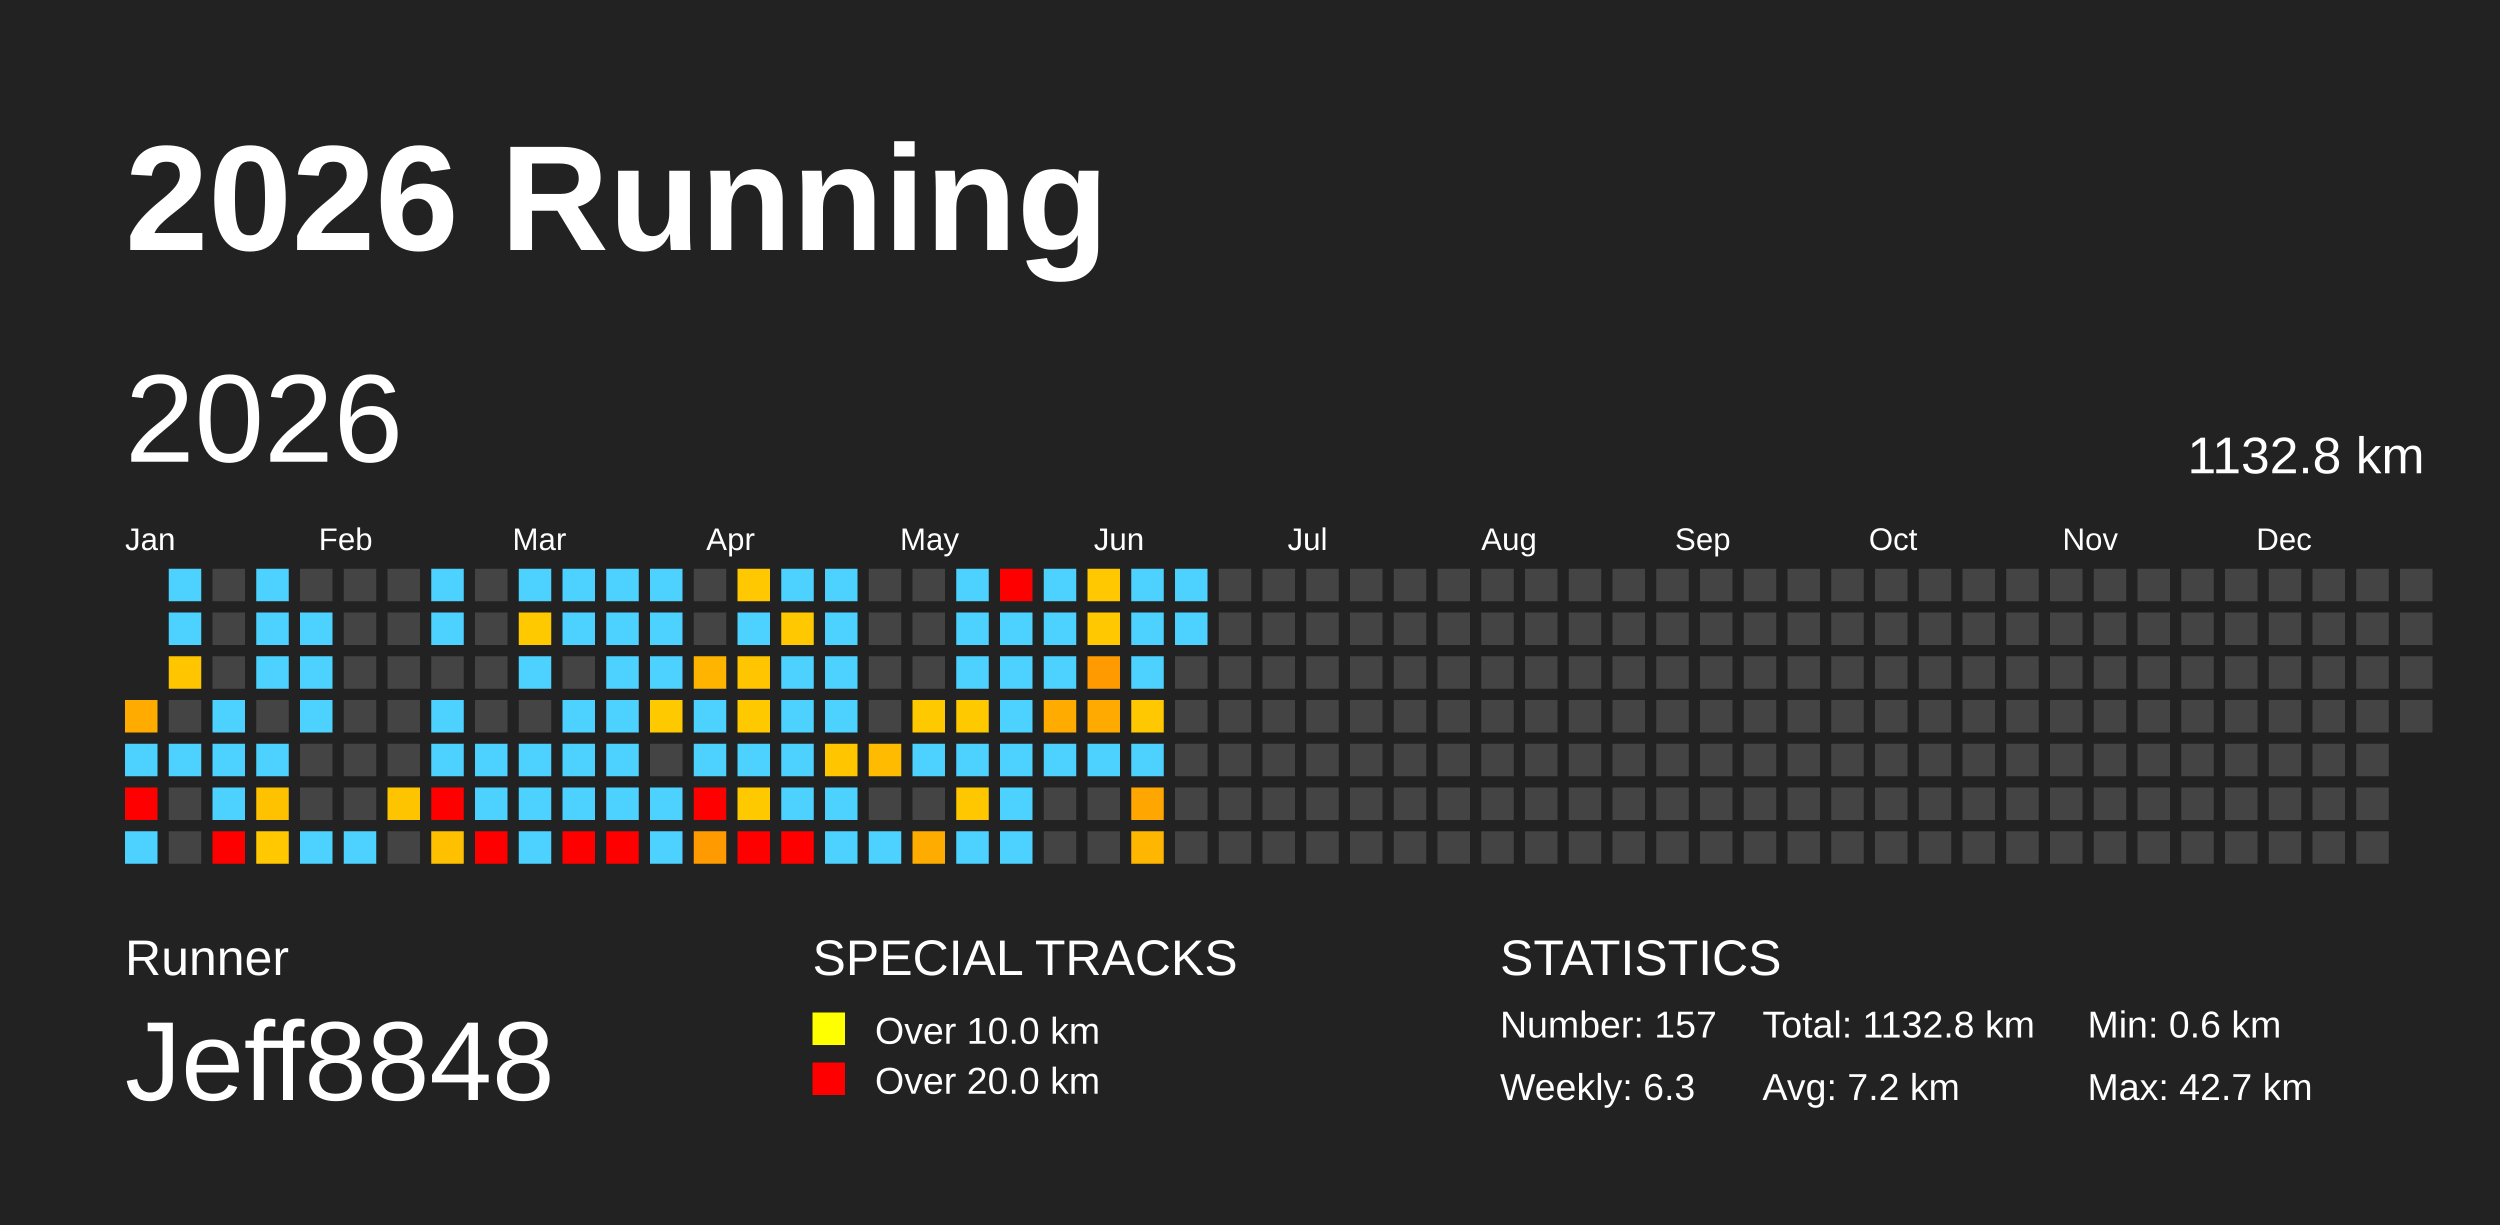
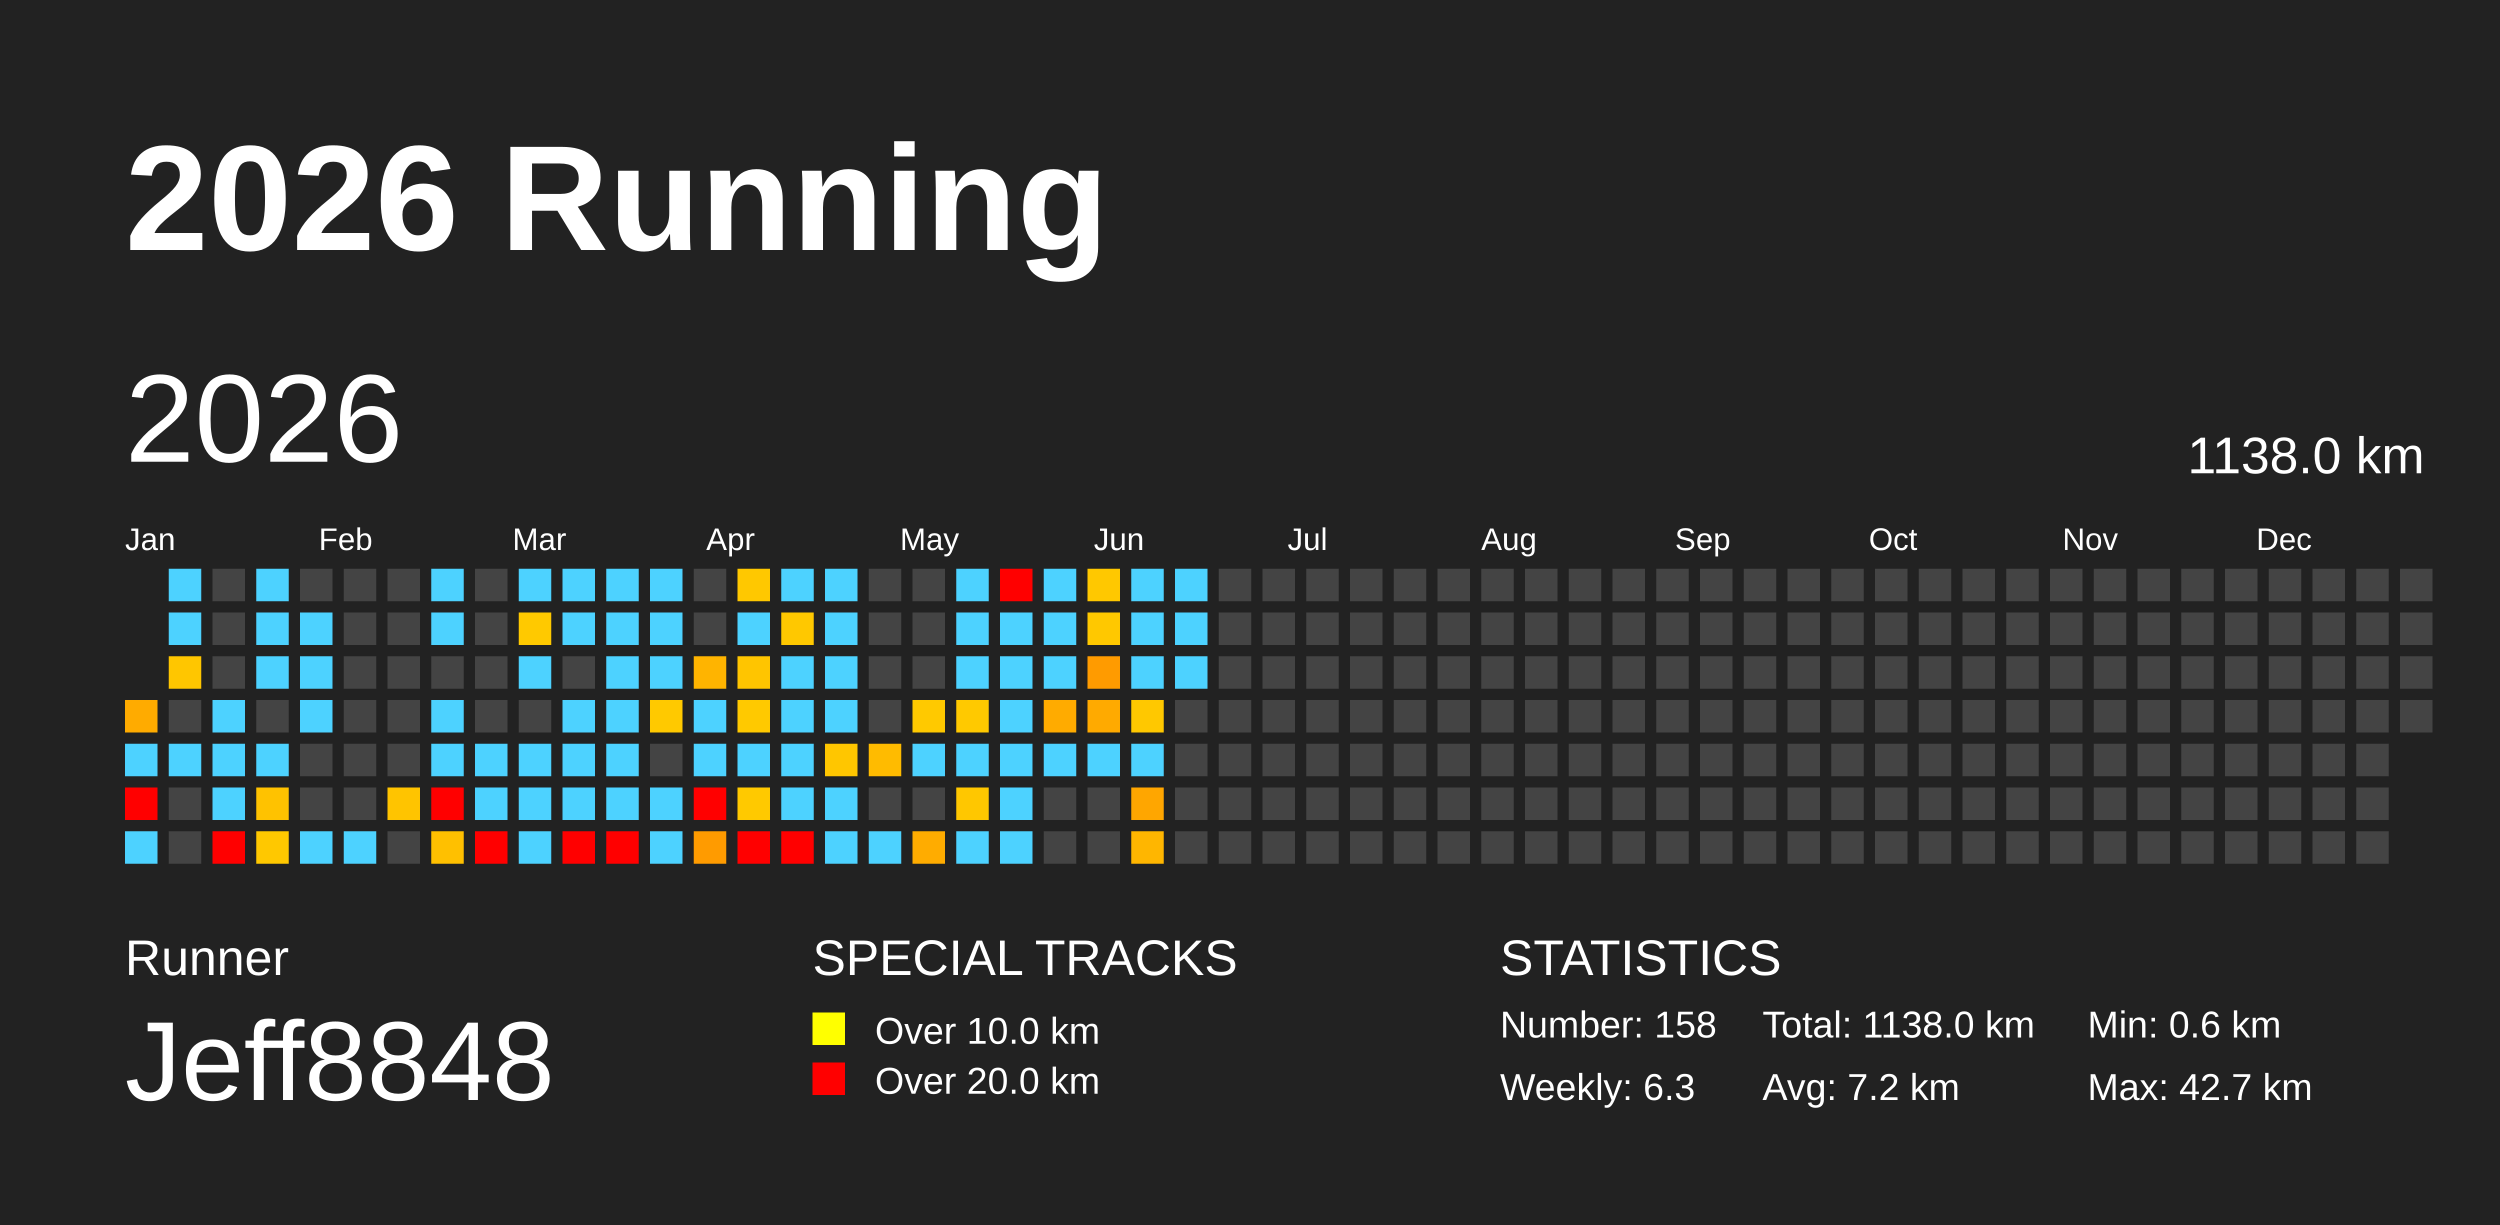
<svg xmlns="http://www.w3.org/2000/svg" baseProfile="full" height="98mm" version="1.1" viewBox="0,0,200,98" width="200mm">
  <defs />
  <rect fill="#222222" height="98" width="200" x="0" y="0" />
  <text fill="#FFFFFF" style="font-size:12px; font-family:Arial; font-weight:bold;" x="10" y="20">2026 Running</text>
  <text fill="#FFFFFF" style="font-size:4px; font-family:Arial" x="10" y="78">Runner</text>
  <text fill="#FFFFFF" style="font-size:9px; font-family:Arial" x="10" y="88">Jeff8848</text>
  <text fill="#FFFFFF" style="font-size:4px; font-family:Arial" x="65" y="78">SPECIAL TRACKS</text>
  <rect fill="yellow" height="2.6" width="2.6" x="65" y="81" />
  <text fill="#FFFFFF" style="font-size:3px; font-family:Arial" x="70" y="83.5">Over 10.0 km</text>
  <rect fill="red" height="2.6" width="2.6" x="65" y="85" />
  <text fill="#FFFFFF" style="font-size:3px; font-family:Arial" x="70" y="87.5">Over 20.0 km</text>
  <text fill="#FFFFFF" style="font-size:4px; font-family:Arial" x="120" y="78">STATISTICS</text>
-   <text fill="#FFFFFF" style="font-size:3px; font-family:Arial" x="120" y="83">Number: 157</text>
+   <text fill="#FFFFFF" style="font-size:3px; font-family:Arial" x="120" y="83">Number: 158</text>
  <text fill="#FFFFFF" style="font-size:3px; font-family:Arial" x="120" y="88">Weekly: 6.3</text>
-   <text fill="#FFFFFF" style="font-size:3px; font-family:Arial" x="141" y="83">Total: 1132.8 km</text>
+   <text fill="#FFFFFF" style="font-size:3px; font-family:Arial" x="141" y="83">Total: 1138.0 km</text>
  <text fill="#FFFFFF" style="font-size:3px; font-family:Arial" x="141" y="88">Avg: 7.2 km</text>
  <text fill="#FFFFFF" style="font-size:3px; font-family:Arial" x="167" y="83">Min: 0.6 km</text>
  <text fill="#FFFFFF" style="font-size:3px; font-family:Arial" x="167" y="88">Max: 42.7 km</text>
  <text dominant-baseline="hanging" fill="#FFFFFF" style="font-size:10.0px; font-family:Arial;" x="10" y="30">2026</text>
-   <text dominant-baseline="hanging" fill="#FFFFFF" style="font-size:4.125px; font-family:Arial;" x="175" y="35">1132.8 km</text>
+   <text dominant-baseline="hanging" fill="#FFFFFF" style="font-size:4.125px; font-family:Arial;" x="175" y="35">1138.0 km</text>
  <text fill="#FFFFFF" style="font-size:2.5px; font-family:Arial" x="10.0" y="44">Jan</text>
  <text fill="#FFFFFF" style="font-size:2.5px; font-family:Arial" x="25.5" y="44">Feb</text>
  <text fill="#FFFFFF" style="font-size:2.5px; font-family:Arial" x="41.0" y="44">Mar</text>
  <text fill="#FFFFFF" style="font-size:2.5px; font-family:Arial" x="56.5" y="44">Apr</text>
  <text fill="#FFFFFF" style="font-size:2.5px; font-family:Arial" x="72.0" y="44">May</text>
  <text fill="#FFFFFF" style="font-size:2.5px; font-family:Arial" x="87.5" y="44">Jun</text>
  <text fill="#FFFFFF" style="font-size:2.5px; font-family:Arial" x="103.0" y="44">Jul</text>
  <text fill="#FFFFFF" style="font-size:2.5px; font-family:Arial" x="118.5" y="44">Aug</text>
  <text fill="#FFFFFF" style="font-size:2.5px; font-family:Arial" x="134.0" y="44">Sep</text>
  <text fill="#FFFFFF" style="font-size:2.5px; font-family:Arial" x="149.5" y="44">Oct</text>
  <text fill="#FFFFFF" style="font-size:2.5px; font-family:Arial" x="165.0" y="44">Nov</text>
  <text fill="#FFFFFF" style="font-size:2.5px; font-family:Arial" x="180.5" y="44">Dec</text>
  <rect fill="#ffab00" height="2.6" width="2.6" x="10.0" y="56.0" />
  <rect fill="#4dd2ff" height="2.6" width="2.6" x="10.0" y="59.5" />
  <rect fill="red" height="2.6" width="2.6" x="10.0" y="63.0" />
  <rect fill="#4dd2ff" height="2.6" width="2.6" x="10.0" y="66.5" />
  <rect fill="#4dd2ff" height="2.6" width="2.6" x="13.5" y="45.5" />
  <rect fill="#4dd2ff" height="2.6" width="2.6" x="13.5" y="49.0" />
  <rect fill="#ffc600" height="2.6" width="2.6" x="13.5" y="52.5" />
  <rect fill="#444444" height="2.6" width="2.6" x="13.5" y="56.0" />
  <rect fill="#4dd2ff" height="2.6" width="2.6" x="13.5" y="59.5" />
  <rect fill="#444444" height="2.6" width="2.6" x="13.5" y="63.0" />
  <rect fill="#444444" height="2.6" width="2.6" x="13.5" y="66.5" />
  <rect fill="#444444" height="2.6" width="2.6" x="17.0" y="45.5" />
  <rect fill="#444444" height="2.6" width="2.6" x="17.0" y="49.0" />
  <rect fill="#444444" height="2.6" width="2.6" x="17.0" y="52.5" />
  <rect fill="#4dd2ff" height="2.6" width="2.6" x="17.0" y="56.0" />
  <rect fill="#4dd2ff" height="2.6" width="2.6" x="17.0" y="59.5" />
  <rect fill="#4dd2ff" height="2.6" width="2.6" x="17.0" y="63.0" />
  <rect fill="red" height="2.6" width="2.6" x="17.0" y="66.5" />
  <rect fill="#4dd2ff" height="2.6" width="2.6" x="20.5" y="45.5" />
  <rect fill="#4dd2ff" height="2.6" width="2.6" x="20.5" y="49.0" />
  <rect fill="#4dd2ff" height="2.6" width="2.6" x="20.5" y="52.5" />
  <rect fill="#444444" height="2.6" width="2.6" x="20.5" y="56.0" />
  <rect fill="#4dd2ff" height="2.6" width="2.6" x="20.5" y="59.5" />
  <rect fill="#ffc200" height="2.6" width="2.6" x="20.5" y="63.0" />
  <rect fill="#ffc800" height="2.6" width="2.6" x="20.5" y="66.5" />
  <rect fill="#444444" height="2.6" width="2.6" x="24.0" y="45.5" />
  <rect fill="#4dd2ff" height="2.6" width="2.6" x="24.0" y="49.0" />
  <rect fill="#4dd2ff" height="2.6" width="2.6" x="24.0" y="52.5" />
  <rect fill="#4dd2ff" height="2.6" width="2.6" x="24.0" y="56.0" />
  <rect fill="#444444" height="2.6" width="2.6" x="24.0" y="59.5" />
  <rect fill="#444444" height="2.6" width="2.6" x="24.0" y="63.0" />
  <rect fill="#4dd2ff" height="2.6" width="2.6" x="24.0" y="66.5" />
  <rect fill="#444444" height="2.6" width="2.6" x="27.5" y="45.5" />
  <rect fill="#444444" height="2.6" width="2.6" x="27.5" y="49.0" />
  <rect fill="#444444" height="2.6" width="2.6" x="27.5" y="52.5" />
  <rect fill="#444444" height="2.6" width="2.6" x="27.5" y="56.0" />
  <rect fill="#444444" height="2.6" width="2.6" x="27.5" y="59.5" />
  <rect fill="#444444" height="2.6" width="2.6" x="27.5" y="63.0" />
  <rect fill="#4dd2ff" height="2.6" width="2.6" x="27.5" y="66.5" />
  <rect fill="#444444" height="2.6" width="2.6" x="31.0" y="45.5" />
  <rect fill="#444444" height="2.6" width="2.6" x="31.0" y="49.0" />
  <rect fill="#444444" height="2.6" width="2.6" x="31.0" y="52.5" />
  <rect fill="#444444" height="2.6" width="2.6" x="31.0" y="56.0" />
  <rect fill="#444444" height="2.6" width="2.6" x="31.0" y="59.5" />
  <rect fill="#ffc400" height="2.6" width="2.6" x="31.0" y="63.0" />
  <rect fill="#444444" height="2.6" width="2.6" x="31.0" y="66.5" />
  <rect fill="#4dd2ff" height="2.6" width="2.6" x="34.5" y="45.5" />
  <rect fill="#4dd2ff" height="2.6" width="2.6" x="34.5" y="49.0" />
  <rect fill="#444444" height="2.6" width="2.6" x="34.5" y="52.5" />
  <rect fill="#4dd2ff" height="2.6" width="2.6" x="34.5" y="56.0" />
  <rect fill="#4dd2ff" height="2.6" width="2.6" x="34.5" y="59.5" />
  <rect fill="red" height="2.6" width="2.6" x="34.5" y="63.0" />
  <rect fill="#ffc000" height="2.6" width="2.6" x="34.5" y="66.5" />
  <rect fill="#444444" height="2.6" width="2.6" x="38.0" y="45.5" />
  <rect fill="#444444" height="2.6" width="2.6" x="38.0" y="49.0" />
  <rect fill="#444444" height="2.6" width="2.6" x="38.0" y="52.5" />
  <rect fill="#444444" height="2.6" width="2.6" x="38.0" y="56.0" />
  <rect fill="#4dd2ff" height="2.6" width="2.6" x="38.0" y="59.5" />
  <rect fill="#4dd2ff" height="2.6" width="2.6" x="38.0" y="63.0" />
  <rect fill="red" height="2.6" width="2.6" x="38.0" y="66.5" />
  <rect fill="#4dd2ff" height="2.6" width="2.6" x="41.5" y="45.5" />
  <rect fill="#ffc900" height="2.6" width="2.6" x="41.5" y="49.0" />
  <rect fill="#4dd2ff" height="2.6" width="2.6" x="41.5" y="52.5" />
  <rect fill="#444444" height="2.6" width="2.6" x="41.5" y="56.0" />
  <rect fill="#4dd2ff" height="2.6" width="2.6" x="41.5" y="59.5" />
  <rect fill="#4dd2ff" height="2.6" width="2.6" x="41.5" y="63.0" />
  <rect fill="#4dd2ff" height="2.6" width="2.6" x="41.5" y="66.5" />
  <rect fill="#4dd2ff" height="2.6" width="2.6" x="45.0" y="45.5" />
  <rect fill="#4dd2ff" height="2.6" width="2.6" x="45.0" y="49.0" />
  <rect fill="#444444" height="2.6" width="2.6" x="45.0" y="52.5" />
  <rect fill="#4dd2ff" height="2.6" width="2.6" x="45.0" y="56.0" />
  <rect fill="#4dd2ff" height="2.6" width="2.6" x="45.0" y="59.5" />
  <rect fill="#4dd2ff" height="2.6" width="2.6" x="45.0" y="63.0" />
  <rect fill="red" height="2.6" width="2.6" x="45.0" y="66.5" />
  <rect fill="#4dd2ff" height="2.6" width="2.6" x="48.5" y="45.5" />
  <rect fill="#4dd2ff" height="2.6" width="2.6" x="48.5" y="49.0" />
  <rect fill="#4dd2ff" height="2.6" width="2.6" x="48.5" y="52.5" />
  <rect fill="#4dd2ff" height="2.6" width="2.6" x="48.5" y="56.0" />
  <rect fill="#4dd2ff" height="2.6" width="2.6" x="48.5" y="59.5" />
  <rect fill="#4dd2ff" height="2.6" width="2.6" x="48.5" y="63.0" />
  <rect fill="red" height="2.6" width="2.6" x="48.5" y="66.5" />
  <rect fill="#4dd2ff" height="2.6" width="2.6" x="52.0" y="45.5" />
  <rect fill="#4dd2ff" height="2.6" width="2.6" x="52.0" y="49.0" />
  <rect fill="#4dd2ff" height="2.6" width="2.6" x="52.0" y="52.5" />
  <rect fill="#ffc900" height="2.6" width="2.6" x="52.0" y="56.0" />
  <rect fill="#444444" height="2.6" width="2.6" x="52.0" y="59.5" />
  <rect fill="#4dd2ff" height="2.6" width="2.6" x="52.0" y="63.0" />
  <rect fill="#4dd2ff" height="2.6" width="2.6" x="52.0" y="66.5" />
  <rect fill="#444444" height="2.6" width="2.6" x="55.5" y="45.5" />
  <rect fill="#444444" height="2.6" width="2.6" x="55.5" y="49.0" />
  <rect fill="#ffb400" height="2.6" width="2.6" x="55.5" y="52.5" />
  <rect fill="#4dd2ff" height="2.6" width="2.6" x="55.5" y="56.0" />
  <rect fill="#4dd2ff" height="2.6" width="2.6" x="55.5" y="59.5" />
  <rect fill="red" height="2.6" width="2.6" x="55.5" y="63.0" />
  <rect fill="#ff9b00" height="2.6" width="2.6" x="55.5" y="66.5" />
  <rect fill="#ffc800" height="2.6" width="2.6" x="59.0" y="45.5" />
  <rect fill="#4dd2ff" height="2.6" width="2.6" x="59.0" y="49.0" />
  <rect fill="#ffc500" height="2.6" width="2.6" x="59.0" y="52.5" />
  <rect fill="#ffc900" height="2.6" width="2.6" x="59.0" y="56.0" />
  <rect fill="#4dd2ff" height="2.6" width="2.6" x="59.0" y="59.5" />
  <rect fill="#ffc900" height="2.6" width="2.6" x="59.0" y="63.0" />
  <rect fill="red" height="2.6" width="2.6" x="59.0" y="66.5" />
  <rect fill="#4dd2ff" height="2.6" width="2.6" x="62.5" y="45.5" />
  <rect fill="#ffc800" height="2.6" width="2.6" x="62.5" y="49.0" />
  <rect fill="#4dd2ff" height="2.6" width="2.6" x="62.5" y="52.5" />
  <rect fill="#4dd2ff" height="2.6" width="2.6" x="62.5" y="56.0" />
  <rect fill="#4dd2ff" height="2.6" width="2.6" x="62.5" y="59.5" />
  <rect fill="#4dd2ff" height="2.6" width="2.6" x="62.5" y="63.0" />
  <rect fill="red" height="2.6" width="2.6" x="62.5" y="66.5" />
  <rect fill="#4dd2ff" height="2.6" width="2.6" x="66.0" y="45.5" />
  <rect fill="#4dd2ff" height="2.6" width="2.6" x="66.0" y="49.0" />
  <rect fill="#4dd2ff" height="2.6" width="2.6" x="66.0" y="52.5" />
  <rect fill="#4dd2ff" height="2.6" width="2.6" x="66.0" y="56.0" />
  <rect fill="#ffc600" height="2.6" width="2.6" x="66.0" y="59.5" />
  <rect fill="#4dd2ff" height="2.6" width="2.6" x="66.0" y="63.0" />
  <rect fill="#4dd2ff" height="2.6" width="2.6" x="66.0" y="66.5" />
  <rect fill="#444444" height="2.6" width="2.6" x="69.5" y="45.5" />
  <rect fill="#444444" height="2.6" width="2.6" x="69.5" y="49.0" />
  <rect fill="#444444" height="2.6" width="2.6" x="69.5" y="52.5" />
  <rect fill="#444444" height="2.6" width="2.6" x="69.5" y="56.0" />
  <rect fill="#ffbb00" height="2.6" width="2.6" x="69.5" y="59.5" />
  <rect fill="#444444" height="2.6" width="2.6" x="69.5" y="63.0" />
  <rect fill="#4dd2ff" height="2.6" width="2.6" x="69.5" y="66.5" />
  <rect fill="#444444" height="2.6" width="2.6" x="73.0" y="45.5" />
  <rect fill="#444444" height="2.6" width="2.6" x="73.0" y="49.0" />
  <rect fill="#444444" height="2.6" width="2.6" x="73.0" y="52.5" />
  <rect fill="#ffc900" height="2.6" width="2.6" x="73.0" y="56.0" />
  <rect fill="#4dd2ff" height="2.6" width="2.6" x="73.0" y="59.5" />
  <rect fill="#444444" height="2.6" width="2.6" x="73.0" y="63.0" />
  <rect fill="#ffac00" height="2.6" width="2.6" x="73.0" y="66.5" />
  <rect fill="#4dd2ff" height="2.6" width="2.6" x="76.5" y="45.5" />
  <rect fill="#4dd2ff" height="2.6" width="2.6" x="76.5" y="49.0" />
  <rect fill="#4dd2ff" height="2.6" width="2.6" x="76.5" y="52.5" />
  <rect fill="#ffc900" height="2.6" width="2.6" x="76.5" y="56.0" />
  <rect fill="#4dd2ff" height="2.6" width="2.6" x="76.5" y="59.5" />
  <rect fill="#ffc700" height="2.6" width="2.6" x="76.5" y="63.0" />
  <rect fill="#4dd2ff" height="2.6" width="2.6" x="76.5" y="66.5" />
  <rect fill="red" height="2.6" width="2.6" x="80.0" y="45.5" />
  <rect fill="#4dd2ff" height="2.6" width="2.6" x="80.0" y="49.0" />
  <rect fill="#4dd2ff" height="2.6" width="2.6" x="80.0" y="52.5" />
  <rect fill="#4dd2ff" height="2.6" width="2.6" x="80.0" y="56.0" />
  <rect fill="#4dd2ff" height="2.6" width="2.6" x="80.0" y="59.5" />
  <rect fill="#4dd2ff" height="2.6" width="2.6" x="80.0" y="63.0" />
  <rect fill="#4dd2ff" height="2.6" width="2.6" x="80.0" y="66.5" />
  <rect fill="#4dd2ff" height="2.6" width="2.6" x="83.5" y="45.5" />
  <rect fill="#4dd2ff" height="2.6" width="2.6" x="83.5" y="49.0" />
  <rect fill="#4dd2ff" height="2.6" width="2.6" x="83.5" y="52.5" />
  <rect fill="#ffab00" height="2.6" width="2.6" x="83.5" y="56.0" />
  <rect fill="#4dd2ff" height="2.6" width="2.6" x="83.5" y="59.5" />
  <rect fill="#444444" height="2.6" width="2.6" x="83.5" y="63.0" />
  <rect fill="#444444" height="2.6" width="2.6" x="83.5" y="66.5" />
  <rect fill="#ffc800" height="2.6" width="2.6" x="87.0" y="45.5" />
  <rect fill="#ffc800" height="2.6" width="2.6" x="87.0" y="49.0" />
  <rect fill="#ff9b00" height="2.6" width="2.6" x="87.0" y="52.5" />
  <rect fill="#ffaa00" height="2.6" width="2.6" x="87.0" y="56.0" />
  <rect fill="#4dd2ff" height="2.6" width="2.6" x="87.0" y="59.5" />
  <rect fill="#444444" height="2.6" width="2.6" x="87.0" y="63.0" />
  <rect fill="#444444" height="2.6" width="2.6" x="87.0" y="66.5" />
  <rect fill="#4dd2ff" height="2.6" width="2.6" x="90.5" y="45.5" />
  <rect fill="#4dd2ff" height="2.6" width="2.6" x="90.5" y="49.0" />
  <rect fill="#4dd2ff" height="2.6" width="2.6" x="90.5" y="52.5" />
  <rect fill="#ffc800" height="2.6" width="2.6" x="90.5" y="56.0" />
  <rect fill="#4dd2ff" height="2.6" width="2.6" x="90.5" y="59.5" />
  <rect fill="#ffa600" height="2.6" width="2.6" x="90.5" y="63.0" />
  <rect fill="#ffb600" height="2.6" width="2.6" x="90.5" y="66.5" />
  <rect fill="#4dd2ff" height="2.6" width="2.6" x="94.0" y="45.5" />
  <rect fill="#4dd2ff" height="2.6" width="2.6" x="94.0" y="49.0" />
-   <rect fill="#444444" height="2.6" width="2.6" x="94.0" y="52.5" />
+   <rect fill="#4dd2ff" height="2.6" width="2.6" x="94.0" y="52.5" />
  <rect fill="#444444" height="2.6" width="2.6" x="94.0" y="56.0" />
  <rect fill="#444444" height="2.6" width="2.6" x="94.0" y="59.5" />
  <rect fill="#444444" height="2.6" width="2.6" x="94.0" y="63.0" />
  <rect fill="#444444" height="2.6" width="2.6" x="94.0" y="66.5" />
  <rect fill="#444444" height="2.6" width="2.6" x="97.5" y="45.5" />
  <rect fill="#444444" height="2.6" width="2.6" x="97.5" y="49.0" />
  <rect fill="#444444" height="2.6" width="2.6" x="97.5" y="52.5" />
  <rect fill="#444444" height="2.6" width="2.6" x="97.5" y="56.0" />
  <rect fill="#444444" height="2.6" width="2.6" x="97.5" y="59.5" />
  <rect fill="#444444" height="2.6" width="2.6" x="97.5" y="63.0" />
  <rect fill="#444444" height="2.6" width="2.6" x="97.5" y="66.5" />
  <rect fill="#444444" height="2.6" width="2.6" x="101.0" y="45.5" />
  <rect fill="#444444" height="2.6" width="2.6" x="101.0" y="49.0" />
  <rect fill="#444444" height="2.6" width="2.6" x="101.0" y="52.5" />
  <rect fill="#444444" height="2.6" width="2.6" x="101.0" y="56.0" />
  <rect fill="#444444" height="2.6" width="2.6" x="101.0" y="59.5" />
  <rect fill="#444444" height="2.6" width="2.6" x="101.0" y="63.0" />
  <rect fill="#444444" height="2.6" width="2.6" x="101.0" y="66.5" />
  <rect fill="#444444" height="2.6" width="2.6" x="104.5" y="45.5" />
  <rect fill="#444444" height="2.6" width="2.6" x="104.5" y="49.0" />
  <rect fill="#444444" height="2.6" width="2.6" x="104.5" y="52.5" />
  <rect fill="#444444" height="2.6" width="2.6" x="104.5" y="56.0" />
  <rect fill="#444444" height="2.6" width="2.6" x="104.5" y="59.5" />
  <rect fill="#444444" height="2.6" width="2.6" x="104.5" y="63.0" />
  <rect fill="#444444" height="2.6" width="2.6" x="104.5" y="66.5" />
  <rect fill="#444444" height="2.6" width="2.6" x="108.0" y="45.5" />
  <rect fill="#444444" height="2.6" width="2.6" x="108.0" y="49.0" />
  <rect fill="#444444" height="2.6" width="2.6" x="108.0" y="52.5" />
  <rect fill="#444444" height="2.6" width="2.6" x="108.0" y="56.0" />
  <rect fill="#444444" height="2.6" width="2.6" x="108.0" y="59.5" />
  <rect fill="#444444" height="2.6" width="2.6" x="108.0" y="63.0" />
  <rect fill="#444444" height="2.6" width="2.6" x="108.0" y="66.5" />
  <rect fill="#444444" height="2.6" width="2.6" x="111.5" y="45.5" />
  <rect fill="#444444" height="2.6" width="2.6" x="111.5" y="49.0" />
  <rect fill="#444444" height="2.6" width="2.6" x="111.5" y="52.5" />
  <rect fill="#444444" height="2.6" width="2.6" x="111.5" y="56.0" />
  <rect fill="#444444" height="2.6" width="2.6" x="111.5" y="59.5" />
  <rect fill="#444444" height="2.6" width="2.6" x="111.5" y="63.0" />
  <rect fill="#444444" height="2.6" width="2.6" x="111.5" y="66.5" />
  <rect fill="#444444" height="2.6" width="2.6" x="115.0" y="45.5" />
  <rect fill="#444444" height="2.6" width="2.6" x="115.0" y="49.0" />
  <rect fill="#444444" height="2.6" width="2.6" x="115.0" y="52.5" />
  <rect fill="#444444" height="2.6" width="2.6" x="115.0" y="56.0" />
  <rect fill="#444444" height="2.6" width="2.6" x="115.0" y="59.5" />
  <rect fill="#444444" height="2.6" width="2.6" x="115.0" y="63.0" />
  <rect fill="#444444" height="2.6" width="2.6" x="115.0" y="66.5" />
  <rect fill="#444444" height="2.6" width="2.6" x="118.5" y="45.5" />
  <rect fill="#444444" height="2.6" width="2.6" x="118.5" y="49.0" />
  <rect fill="#444444" height="2.6" width="2.6" x="118.5" y="52.5" />
  <rect fill="#444444" height="2.6" width="2.6" x="118.5" y="56.0" />
  <rect fill="#444444" height="2.6" width="2.6" x="118.5" y="59.5" />
  <rect fill="#444444" height="2.6" width="2.6" x="118.5" y="63.0" />
  <rect fill="#444444" height="2.6" width="2.6" x="118.5" y="66.5" />
  <rect fill="#444444" height="2.6" width="2.6" x="122.0" y="45.5" />
  <rect fill="#444444" height="2.6" width="2.6" x="122.0" y="49.0" />
  <rect fill="#444444" height="2.6" width="2.6" x="122.0" y="52.5" />
  <rect fill="#444444" height="2.6" width="2.6" x="122.0" y="56.0" />
  <rect fill="#444444" height="2.6" width="2.6" x="122.0" y="59.5" />
  <rect fill="#444444" height="2.6" width="2.6" x="122.0" y="63.0" />
  <rect fill="#444444" height="2.6" width="2.6" x="122.0" y="66.5" />
  <rect fill="#444444" height="2.6" width="2.6" x="125.5" y="45.5" />
  <rect fill="#444444" height="2.6" width="2.6" x="125.5" y="49.0" />
  <rect fill="#444444" height="2.6" width="2.6" x="125.5" y="52.5" />
  <rect fill="#444444" height="2.6" width="2.6" x="125.5" y="56.0" />
  <rect fill="#444444" height="2.6" width="2.6" x="125.5" y="59.5" />
  <rect fill="#444444" height="2.6" width="2.6" x="125.5" y="63.0" />
  <rect fill="#444444" height="2.6" width="2.6" x="125.5" y="66.5" />
  <rect fill="#444444" height="2.6" width="2.6" x="129.0" y="45.5" />
  <rect fill="#444444" height="2.6" width="2.6" x="129.0" y="49.0" />
  <rect fill="#444444" height="2.6" width="2.6" x="129.0" y="52.5" />
  <rect fill="#444444" height="2.6" width="2.6" x="129.0" y="56.0" />
  <rect fill="#444444" height="2.6" width="2.6" x="129.0" y="59.5" />
  <rect fill="#444444" height="2.6" width="2.6" x="129.0" y="63.0" />
  <rect fill="#444444" height="2.6" width="2.6" x="129.0" y="66.5" />
  <rect fill="#444444" height="2.6" width="2.6" x="132.5" y="45.5" />
  <rect fill="#444444" height="2.6" width="2.6" x="132.5" y="49.0" />
  <rect fill="#444444" height="2.6" width="2.6" x="132.5" y="52.5" />
  <rect fill="#444444" height="2.6" width="2.6" x="132.5" y="56.0" />
  <rect fill="#444444" height="2.6" width="2.6" x="132.5" y="59.5" />
  <rect fill="#444444" height="2.6" width="2.6" x="132.5" y="63.0" />
  <rect fill="#444444" height="2.6" width="2.6" x="132.5" y="66.5" />
  <rect fill="#444444" height="2.6" width="2.6" x="136.0" y="45.5" />
  <rect fill="#444444" height="2.6" width="2.6" x="136.0" y="49.0" />
  <rect fill="#444444" height="2.6" width="2.6" x="136.0" y="52.5" />
  <rect fill="#444444" height="2.6" width="2.6" x="136.0" y="56.0" />
  <rect fill="#444444" height="2.6" width="2.6" x="136.0" y="59.5" />
  <rect fill="#444444" height="2.6" width="2.6" x="136.0" y="63.0" />
  <rect fill="#444444" height="2.6" width="2.6" x="136.0" y="66.5" />
  <rect fill="#444444" height="2.6" width="2.6" x="139.5" y="45.5" />
  <rect fill="#444444" height="2.6" width="2.6" x="139.5" y="49.0" />
  <rect fill="#444444" height="2.6" width="2.6" x="139.5" y="52.5" />
  <rect fill="#444444" height="2.6" width="2.6" x="139.5" y="56.0" />
  <rect fill="#444444" height="2.6" width="2.6" x="139.5" y="59.5" />
  <rect fill="#444444" height="2.6" width="2.6" x="139.5" y="63.0" />
  <rect fill="#444444" height="2.6" width="2.6" x="139.5" y="66.5" />
  <rect fill="#444444" height="2.6" width="2.6" x="143.0" y="45.5" />
  <rect fill="#444444" height="2.6" width="2.6" x="143.0" y="49.0" />
  <rect fill="#444444" height="2.6" width="2.6" x="143.0" y="52.5" />
  <rect fill="#444444" height="2.6" width="2.6" x="143.0" y="56.0" />
  <rect fill="#444444" height="2.6" width="2.6" x="143.0" y="59.5" />
  <rect fill="#444444" height="2.6" width="2.6" x="143.0" y="63.0" />
  <rect fill="#444444" height="2.6" width="2.6" x="143.0" y="66.5" />
  <rect fill="#444444" height="2.6" width="2.6" x="146.5" y="45.5" />
  <rect fill="#444444" height="2.6" width="2.6" x="146.5" y="49.0" />
  <rect fill="#444444" height="2.6" width="2.6" x="146.5" y="52.5" />
  <rect fill="#444444" height="2.6" width="2.6" x="146.5" y="56.0" />
  <rect fill="#444444" height="2.6" width="2.6" x="146.5" y="59.5" />
  <rect fill="#444444" height="2.6" width="2.6" x="146.5" y="63.0" />
  <rect fill="#444444" height="2.6" width="2.6" x="146.5" y="66.5" />
  <rect fill="#444444" height="2.6" width="2.6" x="150.0" y="45.5" />
  <rect fill="#444444" height="2.6" width="2.6" x="150.0" y="49.0" />
  <rect fill="#444444" height="2.6" width="2.6" x="150.0" y="52.5" />
  <rect fill="#444444" height="2.6" width="2.6" x="150.0" y="56.0" />
  <rect fill="#444444" height="2.6" width="2.6" x="150.0" y="59.5" />
  <rect fill="#444444" height="2.6" width="2.6" x="150.0" y="63.0" />
  <rect fill="#444444" height="2.6" width="2.6" x="150.0" y="66.5" />
  <rect fill="#444444" height="2.6" width="2.6" x="153.5" y="45.5" />
  <rect fill="#444444" height="2.6" width="2.6" x="153.5" y="49.0" />
  <rect fill="#444444" height="2.6" width="2.6" x="153.5" y="52.5" />
  <rect fill="#444444" height="2.6" width="2.6" x="153.5" y="56.0" />
  <rect fill="#444444" height="2.6" width="2.6" x="153.5" y="59.5" />
  <rect fill="#444444" height="2.6" width="2.6" x="153.5" y="63.0" />
  <rect fill="#444444" height="2.6" width="2.6" x="153.5" y="66.5" />
  <rect fill="#444444" height="2.6" width="2.6" x="157.0" y="45.5" />
  <rect fill="#444444" height="2.6" width="2.6" x="157.0" y="49.0" />
  <rect fill="#444444" height="2.6" width="2.6" x="157.0" y="52.5" />
  <rect fill="#444444" height="2.6" width="2.6" x="157.0" y="56.0" />
  <rect fill="#444444" height="2.6" width="2.6" x="157.0" y="59.5" />
  <rect fill="#444444" height="2.6" width="2.6" x="157.0" y="63.0" />
  <rect fill="#444444" height="2.6" width="2.6" x="157.0" y="66.5" />
  <rect fill="#444444" height="2.6" width="2.6" x="160.5" y="45.5" />
  <rect fill="#444444" height="2.6" width="2.6" x="160.5" y="49.0" />
  <rect fill="#444444" height="2.6" width="2.6" x="160.5" y="52.5" />
  <rect fill="#444444" height="2.6" width="2.6" x="160.5" y="56.0" />
  <rect fill="#444444" height="2.6" width="2.6" x="160.5" y="59.5" />
  <rect fill="#444444" height="2.6" width="2.6" x="160.5" y="63.0" />
  <rect fill="#444444" height="2.6" width="2.6" x="160.5" y="66.5" />
  <rect fill="#444444" height="2.6" width="2.6" x="164.0" y="45.5" />
  <rect fill="#444444" height="2.6" width="2.6" x="164.0" y="49.0" />
  <rect fill="#444444" height="2.6" width="2.6" x="164.0" y="52.5" />
  <rect fill="#444444" height="2.6" width="2.6" x="164.0" y="56.0" />
  <rect fill="#444444" height="2.6" width="2.6" x="164.0" y="59.5" />
  <rect fill="#444444" height="2.6" width="2.6" x="164.0" y="63.0" />
  <rect fill="#444444" height="2.6" width="2.6" x="164.0" y="66.5" />
  <rect fill="#444444" height="2.6" width="2.6" x="167.5" y="45.5" />
  <rect fill="#444444" height="2.6" width="2.6" x="167.5" y="49.0" />
  <rect fill="#444444" height="2.6" width="2.6" x="167.5" y="52.5" />
  <rect fill="#444444" height="2.6" width="2.6" x="167.5" y="56.0" />
  <rect fill="#444444" height="2.6" width="2.6" x="167.5" y="59.5" />
  <rect fill="#444444" height="2.6" width="2.6" x="167.5" y="63.0" />
  <rect fill="#444444" height="2.6" width="2.6" x="167.5" y="66.5" />
  <rect fill="#444444" height="2.6" width="2.6" x="171.0" y="45.5" />
  <rect fill="#444444" height="2.6" width="2.6" x="171.0" y="49.0" />
  <rect fill="#444444" height="2.6" width="2.6" x="171.0" y="52.5" />
  <rect fill="#444444" height="2.6" width="2.6" x="171.0" y="56.0" />
  <rect fill="#444444" height="2.6" width="2.6" x="171.0" y="59.5" />
  <rect fill="#444444" height="2.6" width="2.6" x="171.0" y="63.0" />
  <rect fill="#444444" height="2.6" width="2.6" x="171.0" y="66.5" />
  <rect fill="#444444" height="2.6" width="2.6" x="174.5" y="45.5" />
  <rect fill="#444444" height="2.6" width="2.6" x="174.5" y="49.0" />
  <rect fill="#444444" height="2.6" width="2.6" x="174.5" y="52.5" />
  <rect fill="#444444" height="2.6" width="2.6" x="174.5" y="56.0" />
  <rect fill="#444444" height="2.6" width="2.6" x="174.5" y="59.5" />
  <rect fill="#444444" height="2.6" width="2.6" x="174.5" y="63.0" />
  <rect fill="#444444" height="2.6" width="2.6" x="174.5" y="66.5" />
  <rect fill="#444444" height="2.6" width="2.6" x="178.0" y="45.5" />
  <rect fill="#444444" height="2.6" width="2.6" x="178.0" y="49.0" />
  <rect fill="#444444" height="2.6" width="2.6" x="178.0" y="52.5" />
  <rect fill="#444444" height="2.6" width="2.6" x="178.0" y="56.0" />
  <rect fill="#444444" height="2.6" width="2.6" x="178.0" y="59.5" />
  <rect fill="#444444" height="2.6" width="2.6" x="178.0" y="63.0" />
  <rect fill="#444444" height="2.6" width="2.6" x="178.0" y="66.5" />
  <rect fill="#444444" height="2.6" width="2.6" x="181.5" y="45.5" />
  <rect fill="#444444" height="2.6" width="2.6" x="181.5" y="49.0" />
  <rect fill="#444444" height="2.6" width="2.6" x="181.5" y="52.5" />
  <rect fill="#444444" height="2.6" width="2.6" x="181.5" y="56.0" />
  <rect fill="#444444" height="2.6" width="2.6" x="181.5" y="59.5" />
  <rect fill="#444444" height="2.6" width="2.6" x="181.5" y="63.0" />
  <rect fill="#444444" height="2.6" width="2.6" x="181.5" y="66.5" />
  <rect fill="#444444" height="2.6" width="2.6" x="185.0" y="45.5" />
  <rect fill="#444444" height="2.6" width="2.6" x="185.0" y="49.0" />
  <rect fill="#444444" height="2.6" width="2.6" x="185.0" y="52.5" />
  <rect fill="#444444" height="2.6" width="2.6" x="185.0" y="56.0" />
  <rect fill="#444444" height="2.6" width="2.6" x="185.0" y="59.5" />
  <rect fill="#444444" height="2.6" width="2.6" x="185.0" y="63.0" />
  <rect fill="#444444" height="2.6" width="2.6" x="185.0" y="66.5" />
  <rect fill="#444444" height="2.6" width="2.6" x="188.5" y="45.5" />
  <rect fill="#444444" height="2.6" width="2.6" x="188.5" y="49.0" />
  <rect fill="#444444" height="2.6" width="2.6" x="188.5" y="52.5" />
  <rect fill="#444444" height="2.6" width="2.6" x="188.5" y="56.0" />
  <rect fill="#444444" height="2.6" width="2.6" x="188.5" y="59.5" />
  <rect fill="#444444" height="2.6" width="2.6" x="188.5" y="63.0" />
  <rect fill="#444444" height="2.6" width="2.6" x="188.5" y="66.5" />
  <rect fill="#444444" height="2.6" width="2.6" x="192.0" y="45.5" />
  <rect fill="#444444" height="2.6" width="2.6" x="192.0" y="49.0" />
  <rect fill="#444444" height="2.6" width="2.6" x="192.0" y="52.5" />
  <rect fill="#444444" height="2.6" width="2.6" x="192.0" y="56.0" />
</svg>
